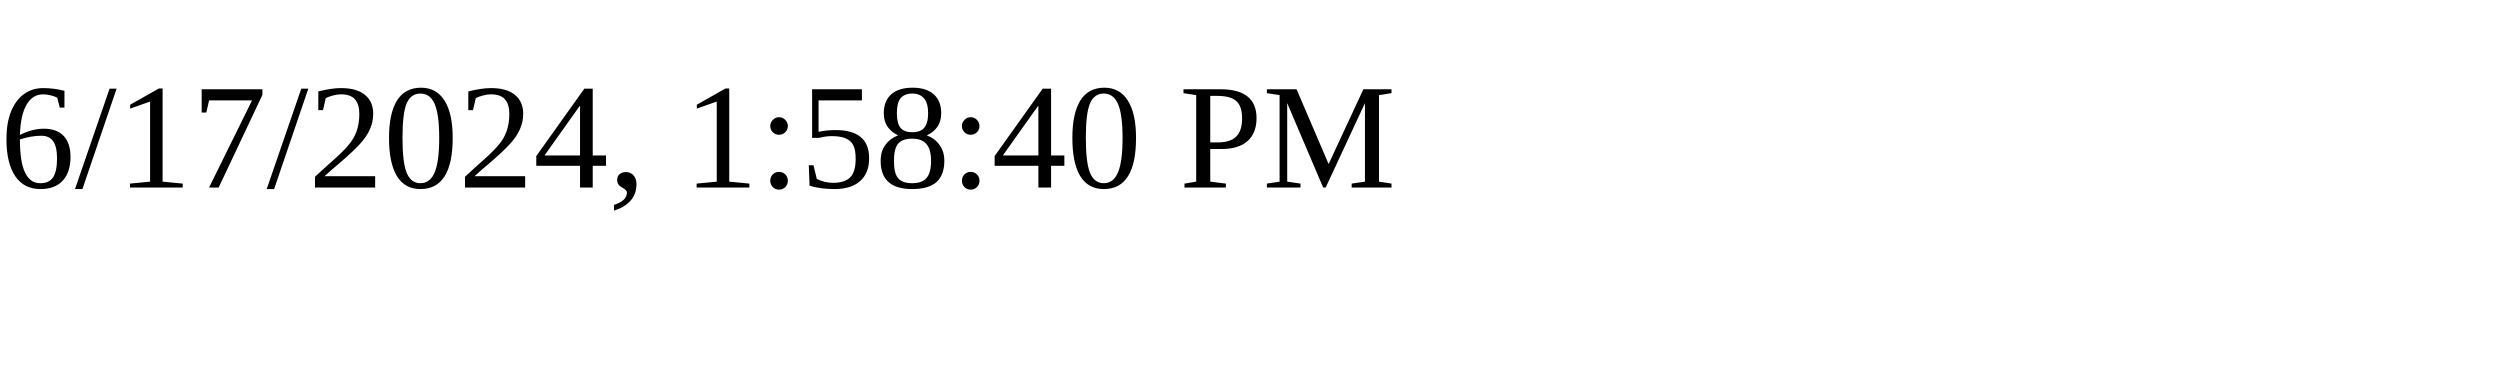
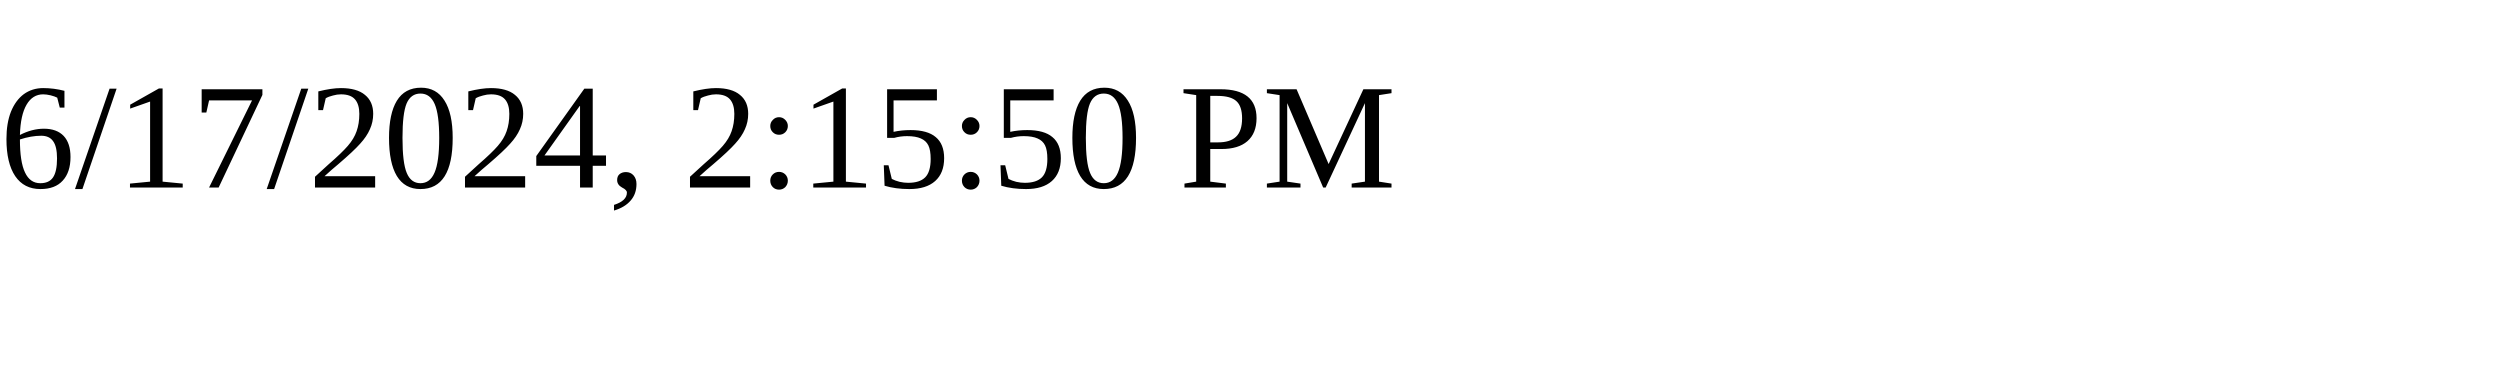
<svg xmlns="http://www.w3.org/2000/svg" height="30" width="200">
-   <text x="0" y="15">6/17/2024, 1:58:40 PM</text>
+   <text x="0" y="15">6/17/2024, 2:15:50 PM</text>
</svg>
